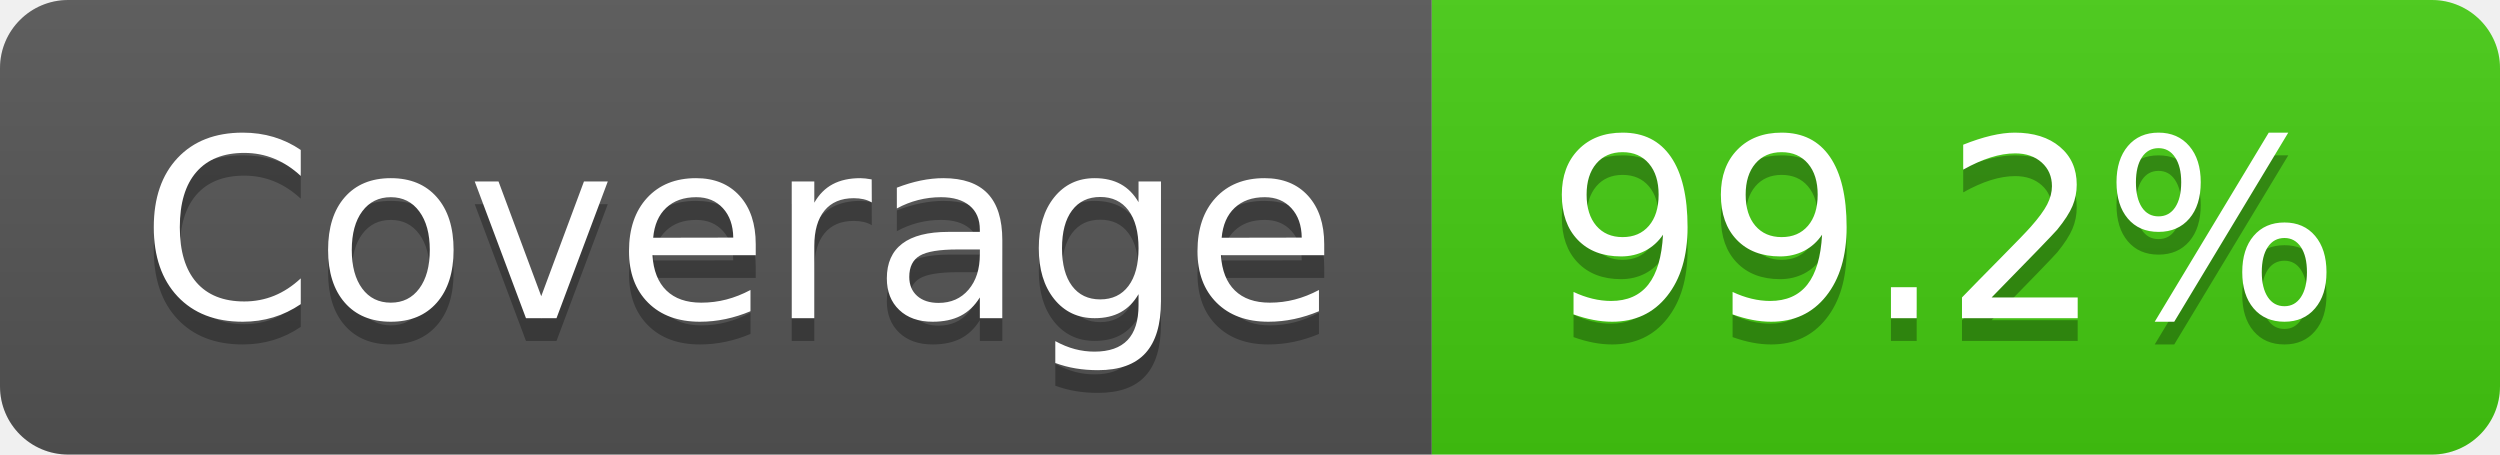
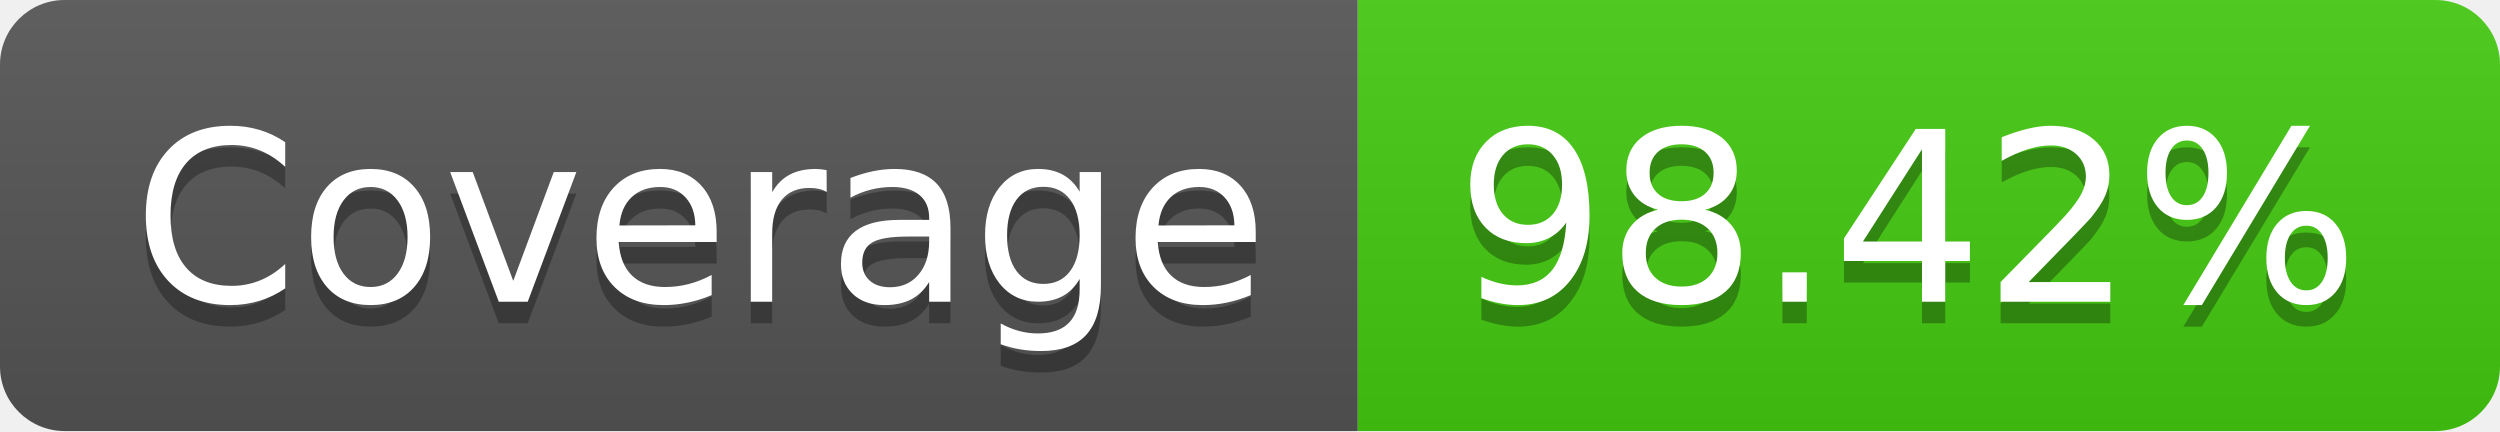
- <svg xmlns="http://www.w3.org/2000/svg" width="110" height="20" role="img" aria-label="Coverage: 99.2%">
+ <svg xmlns="http://www.w3.org/2000/svg" width="116" height="20" role="img" aria-label="Coverage: 98.42%">
  <linearGradient id="s" x2="0" y2="100%">
    <stop offset="0" stop-color="#bbb" stop-opacity=".1" />
    <stop offset="1" stop-opacity=".1" />
  </linearGradient>
  <clipPath id="r">
-     <rect width="110" height="20" rx="3" fill="#fff" />
+     <rect width="116" height="20" rx="3" fill="#fff" />
  </clipPath>
  <g clip-path="url(#r)">
    <rect width="63" height="20" fill="#555" />
-     <rect x="63" width="47" height="20" fill="#4c1" />
-     <rect width="110" height="20" fill="url(#s)" />
+     <rect x="63" width="53" height="20" fill="#4c1" />
+     <rect width="116" height="20" fill="url(#s)" />
  </g>
  <g fill="#fff" text-anchor="middle" font-family="Verdana,Geneva,DejaVu Sans,sans-serif" text-rendering="geometricPrecision" font-size="110">
    <text aria-hidden="true" x="325" y="150" fill="#010101" fill-opacity=".3" transform="scale(.1)" textLength="530">Coverage</text>
    <text x="325" y="140" transform="scale(.1)" fill="#fff" textLength="530">Coverage</text>
-     <text aria-hidden="true" x="855" y="150" fill="#010101" fill-opacity=".3" transform="scale(.1)" textLength="370">99.2%</text>
-     <text x="855" y="140" transform="scale(.1)" fill="#fff" textLength="370">99.2%</text>
+     <text aria-hidden="true" x="885" y="150" fill="#010101" fill-opacity=".3" transform="scale(.1)" textLength="430">98.42%</text>
+     <text x="885" y="140" transform="scale(.1)" fill="#fff" textLength="430">98.42%</text>
  </g>
</svg>
